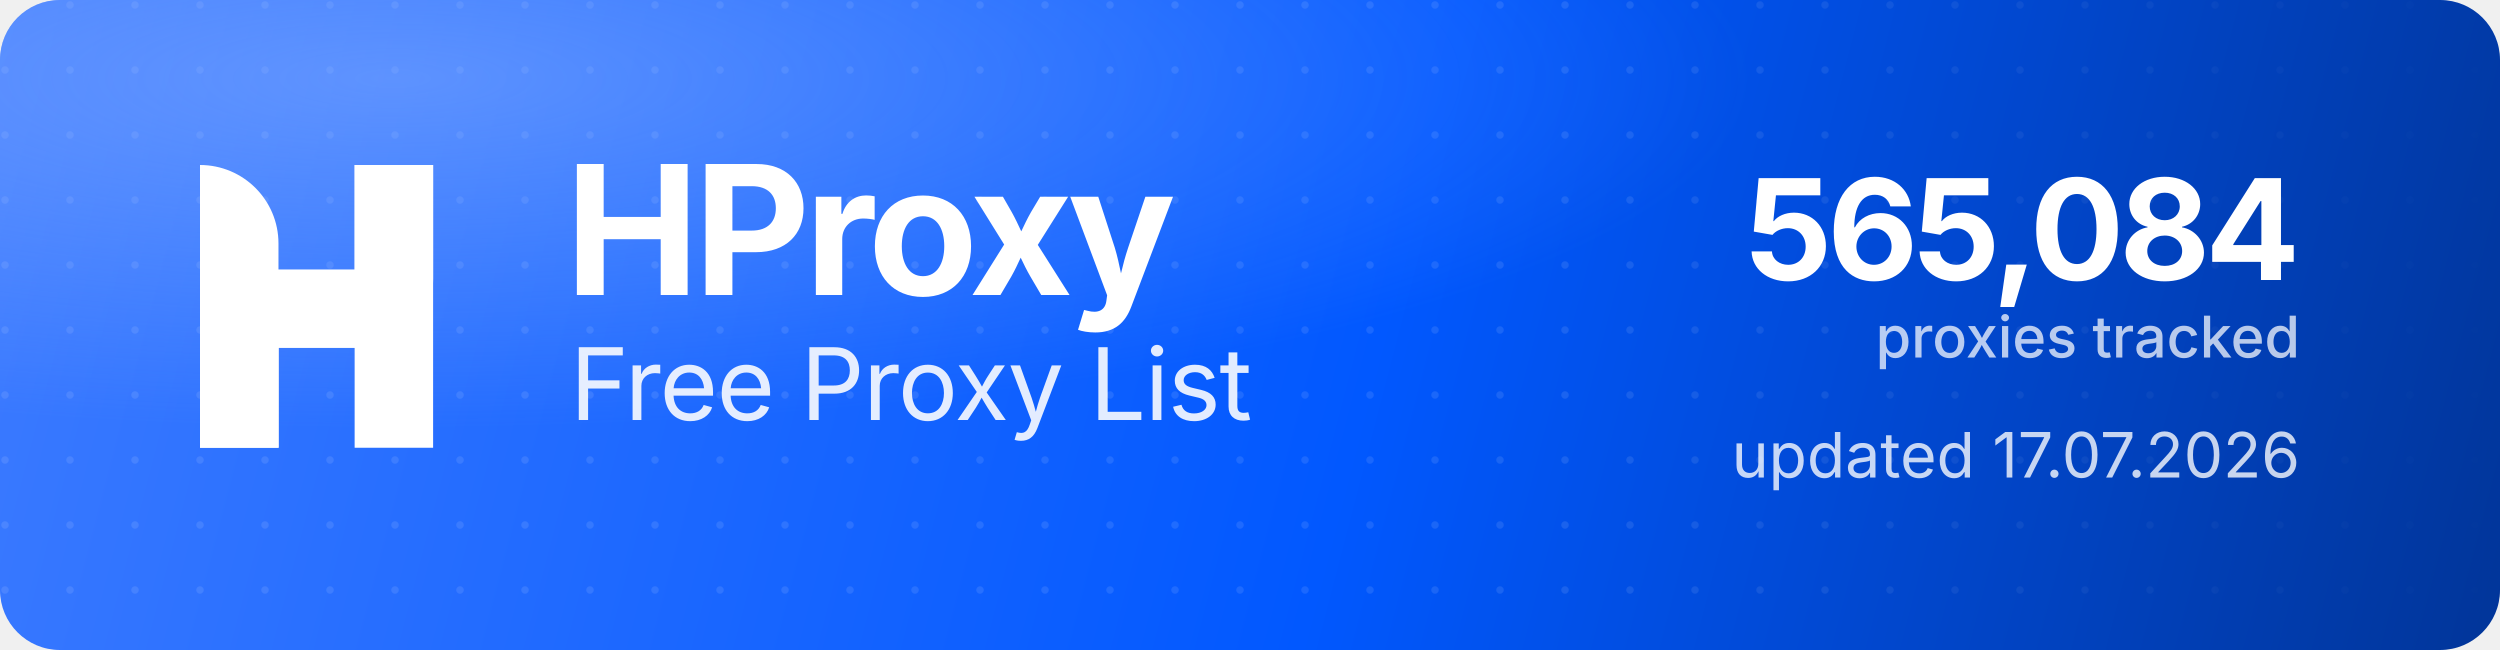
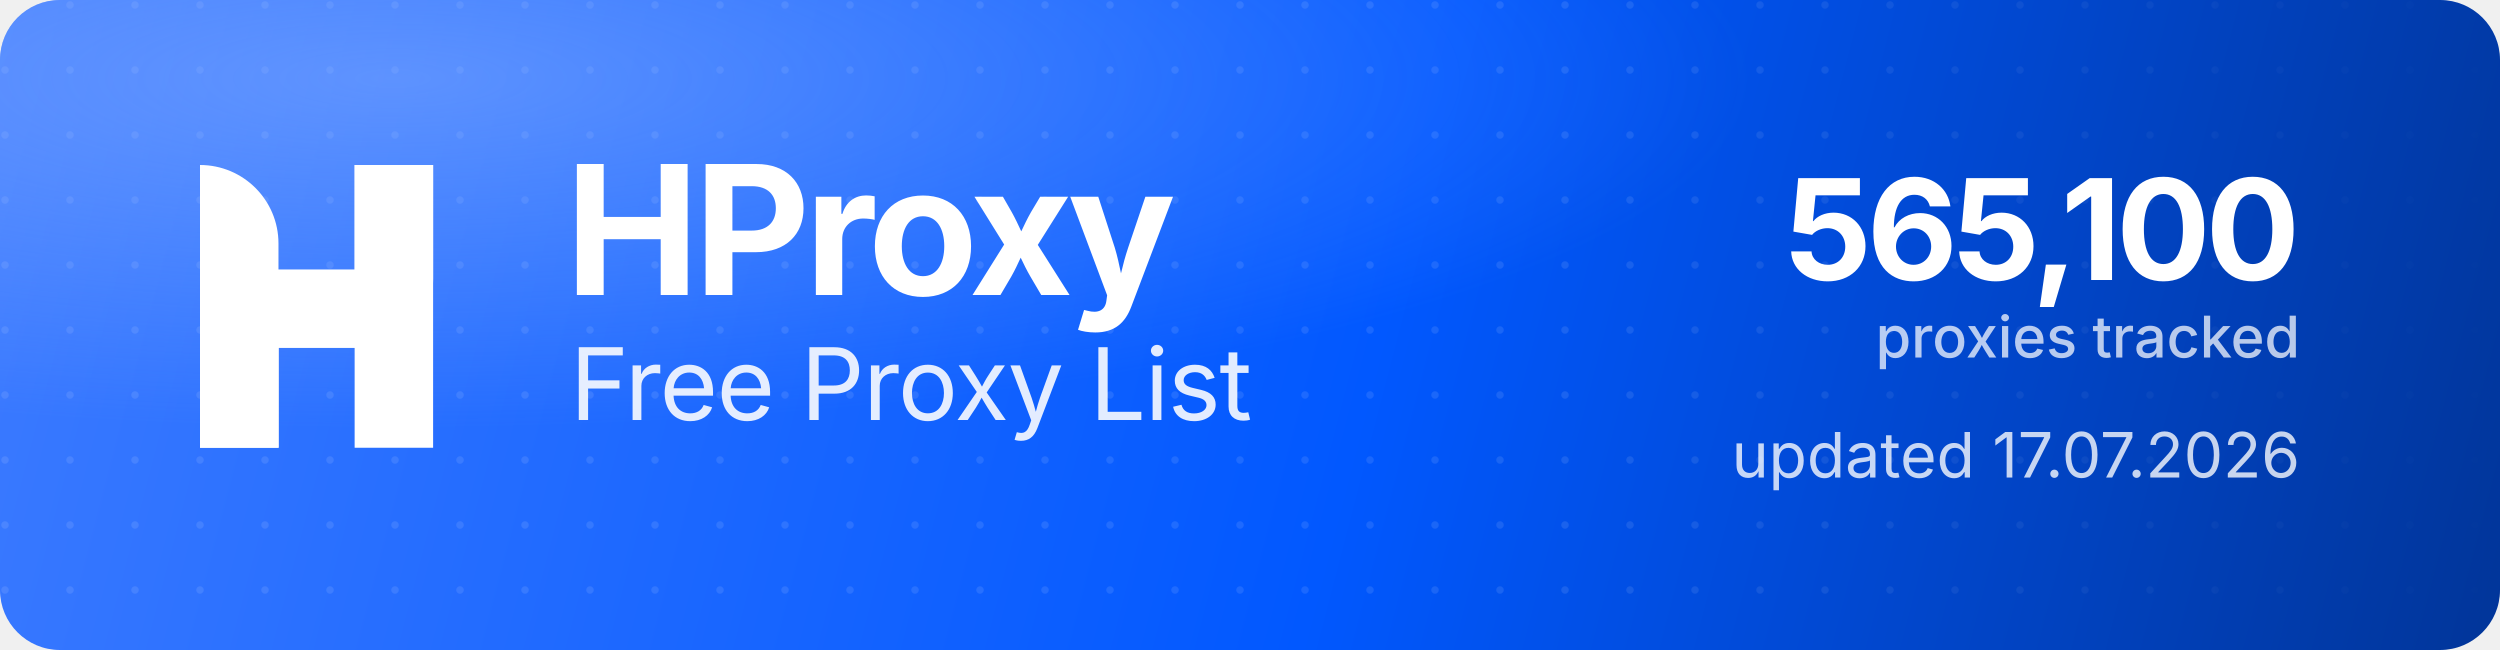
<svg xmlns="http://www.w3.org/2000/svg" width="1000" height="260" viewBox="0 0 1000 260" role="img" aria-label="HProxy Free Proxy List">
  <defs>
    <linearGradient id="hp-bg" x1="0" y1="0" x2="1000" y2="260" gradientUnits="userSpaceOnUse">
      <stop offset="0" stop-color="#3D7BFF" />
      <stop offset="0.55" stop-color="#0158FF" />
      <stop offset="1" stop-color="#013599" />
    </linearGradient>
    <radialGradient id="hp-glow" cx="0.16" cy="0.12" r="0.9">
      <stop offset="0" stop-color="#8FB4FF" stop-opacity="0.5" />
      <stop offset="0.6" stop-color="#8FB4FF" stop-opacity="0" />
    </radialGradient>
    <pattern id="hp-dots" width="26" height="26" patternUnits="userSpaceOnUse">
      <circle cx="2" cy="2" r="1.5" fill="#FFFFFF" fill-opacity="0.10" />
    </pattern>
    <linearGradient id="hp-dot-fade" x1="0" y1="0" x2="1000" y2="0" gradientUnits="userSpaceOnUse">
      <stop offset="0" stop-color="#FFFFFF" stop-opacity="1" />
      <stop offset="0.62" stop-color="#FFFFFF" stop-opacity="1" />
      <stop offset="1" stop-color="#FFFFFF" stop-opacity="0" />
    </linearGradient>
    <mask id="hp-dot-mask">
      <rect width="1000" height="260" fill="url(#hp-dot-fade)" />
    </mask>
  </defs>
  <rect width="1000" height="260" rx="24" fill="url(#hp-bg)" />
  <rect width="1000" height="260" rx="24" fill="url(#hp-dots)" mask="url(#hp-dot-mask)" />
  <rect width="1000" height="260" rx="24" fill="url(#hp-glow)" />
  <g transform="translate(80,66) scale(4.35)" fill="#FFFFFF">
    <path d="M0 0V0C3.985 0 7.216 3.231 7.216 7.216V26H0V0Z" />
    <rect x="14.219" width="7.216" height="26" />
    <path d="M7.235 26H0V15.971C0 12.455 2.851 9.604 6.367 9.604H14.22V0H21.437V10.453C21.437 13.97 18.586 16.82 15.069 16.82H7.235V26Z" />
  </g>
  <text x="226" y="118" font-family="'Geist','Inter','Segoe UI',system-ui,-apple-system,Helvetica,Arial,sans-serif" font-size="72" font-weight="700" letter-spacing="-2.3" fill="#FFFFFF">HProxy</text>
  <text x="228" y="168" font-family="'Geist','Inter','Segoe UI',system-ui,-apple-system,Helvetica,Arial,sans-serif" font-size="40" font-weight="400" letter-spacing="-0.5" fill="#FFFFFF" fill-opacity="0.88">Free Proxy List</text>
-   <text x="920" y="112" text-anchor="end" font-family="'Geist','Inter','Segoe UI',system-ui,-apple-system,Helvetica,Arial,sans-serif" font-size="56" font-weight="700" letter-spacing="-2" fill="#FFFFFF">565,084</text>
+   <text x="920" y="112" text-anchor="end" font-family="'Geist','Inter','Segoe UI',system-ui,-apple-system,Helvetica,Arial,sans-serif" font-size="56" font-weight="700" letter-spacing="-2" fill="#FFFFFF">565,100</text>
  <text x="920" y="143" text-anchor="end" font-family="'Geist','Inter','Segoe UI',system-ui,-apple-system,Helvetica,Arial,sans-serif" font-size="23" font-weight="500" fill="#FFFFFF" fill-opacity="0.72">proxies tracked</text>
  <text x="920" y="191" text-anchor="end" font-family="'Geist','Inter','Segoe UI',system-ui,-apple-system,Helvetica,Arial,sans-serif" font-size="25" font-weight="400" fill="#FFFFFF" fill-opacity="0.78">updated 17.07.2026</text>
</svg>
